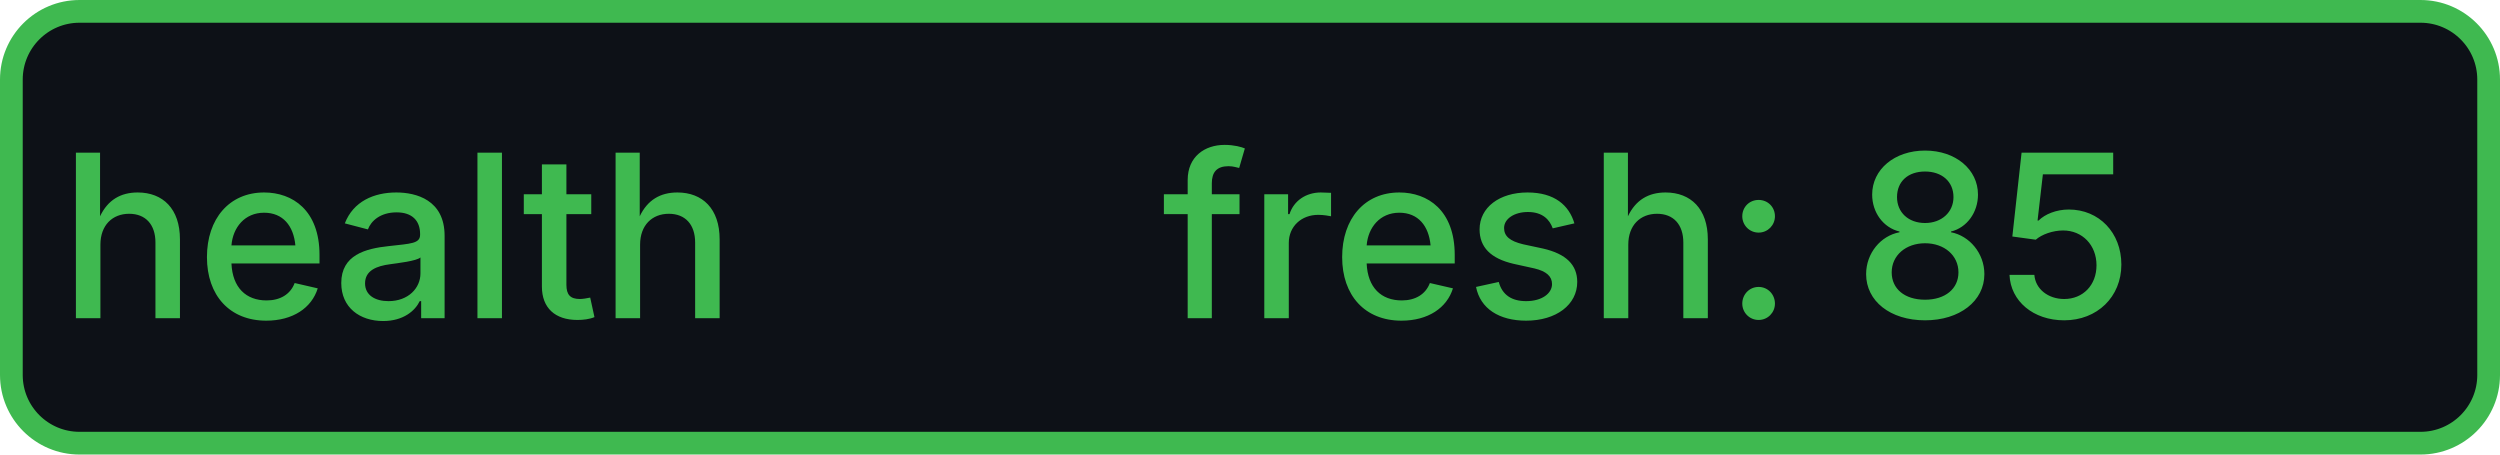
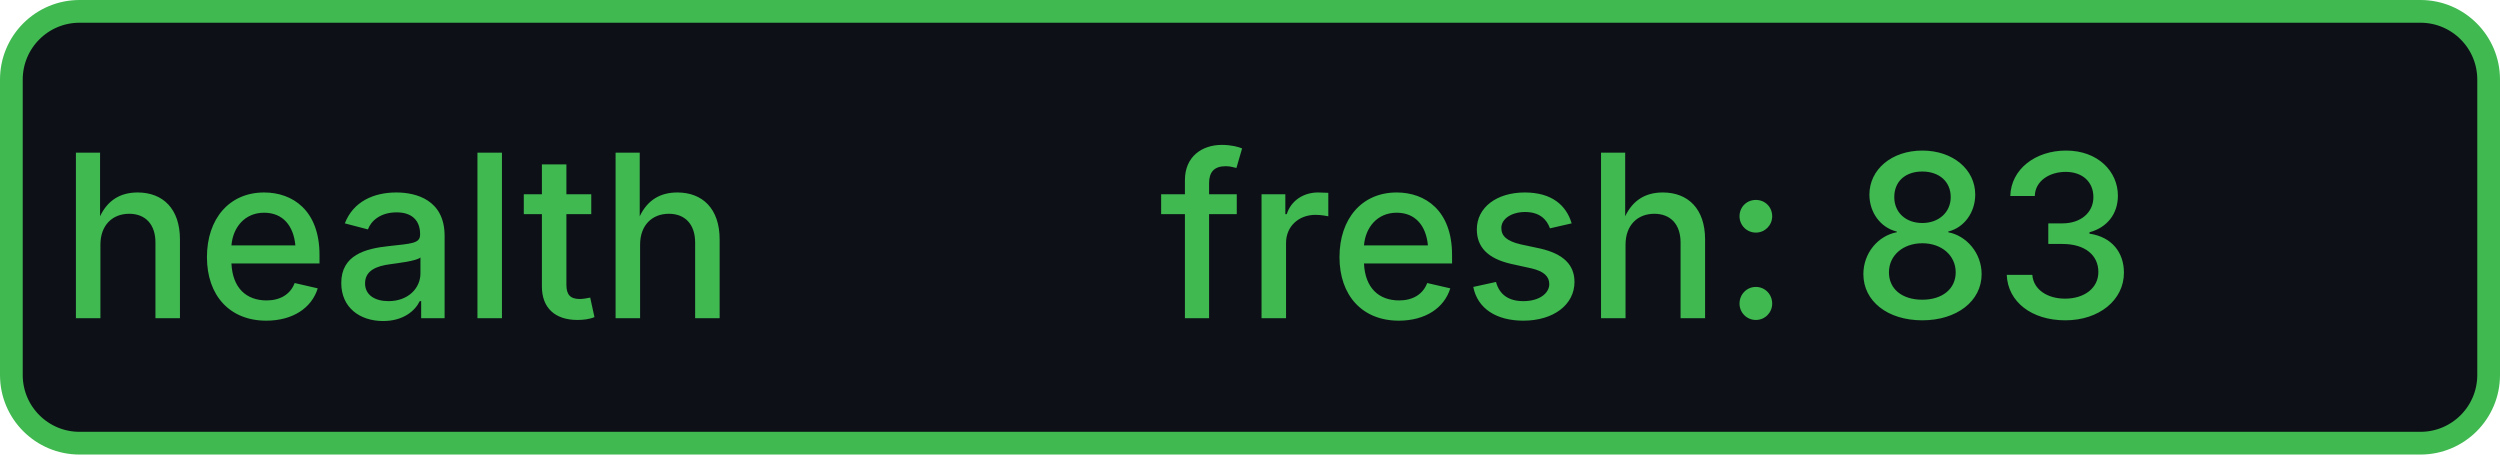
- <svg xmlns="http://www.w3.org/2000/svg" width="110" height="20" role="img" aria-label="health: fresh: 85">
+ <svg xmlns="http://www.w3.org/2000/svg" width="110" height="20" role="img" aria-label="health: fresh: 83">
  <rect x="0.5" y="0.5" width="109" height="19" rx="3" fill="#0d1117" stroke="#3fb950" stroke-width="1" />
  <g fill="#3fb950" text-anchor="middle" font-family="-apple-system,BlinkMacSystemFont,Segoe UI,sans-serif" font-size="10" font-weight="500">
    <text x="17.5" y="14">health</text>
-     <text x="72.5" y="14" textLength="68" lengthAdjust="spacingAndGlyphs">fresh: 85</text>
+     <text x="72.5" y="14" textLength="68" lengthAdjust="spacingAndGlyphs">fresh: 83</text>
  </g>
</svg>
